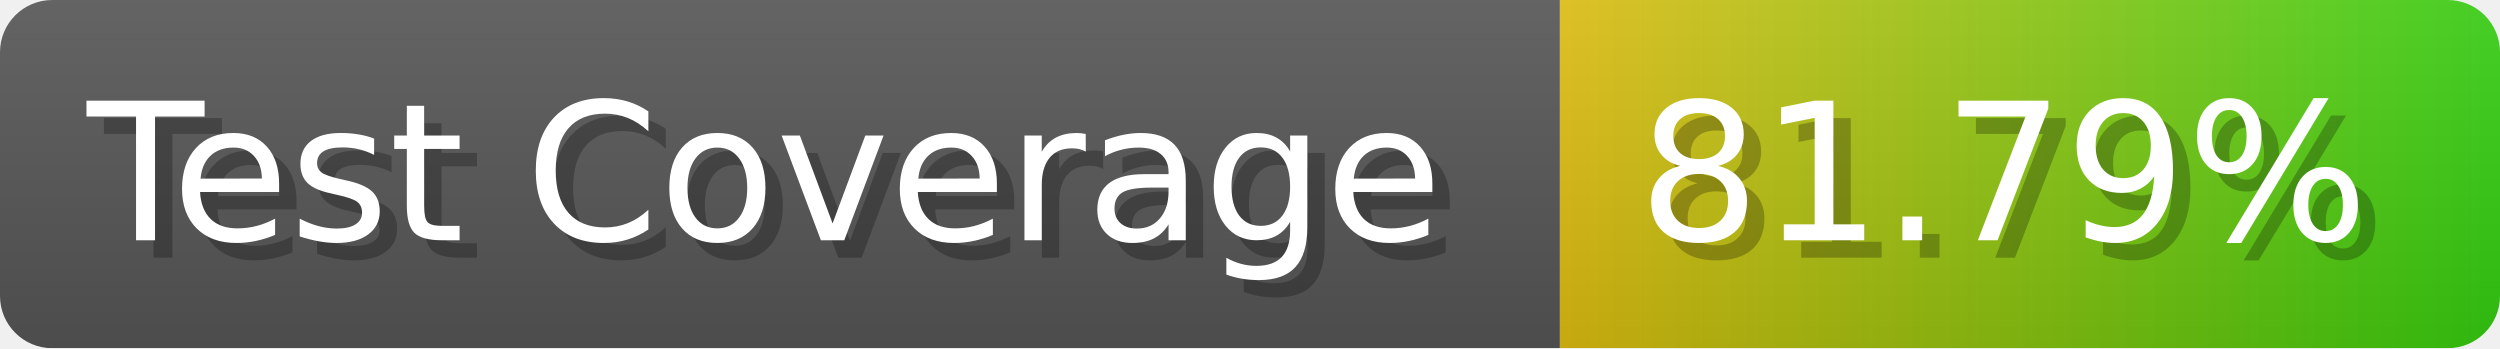
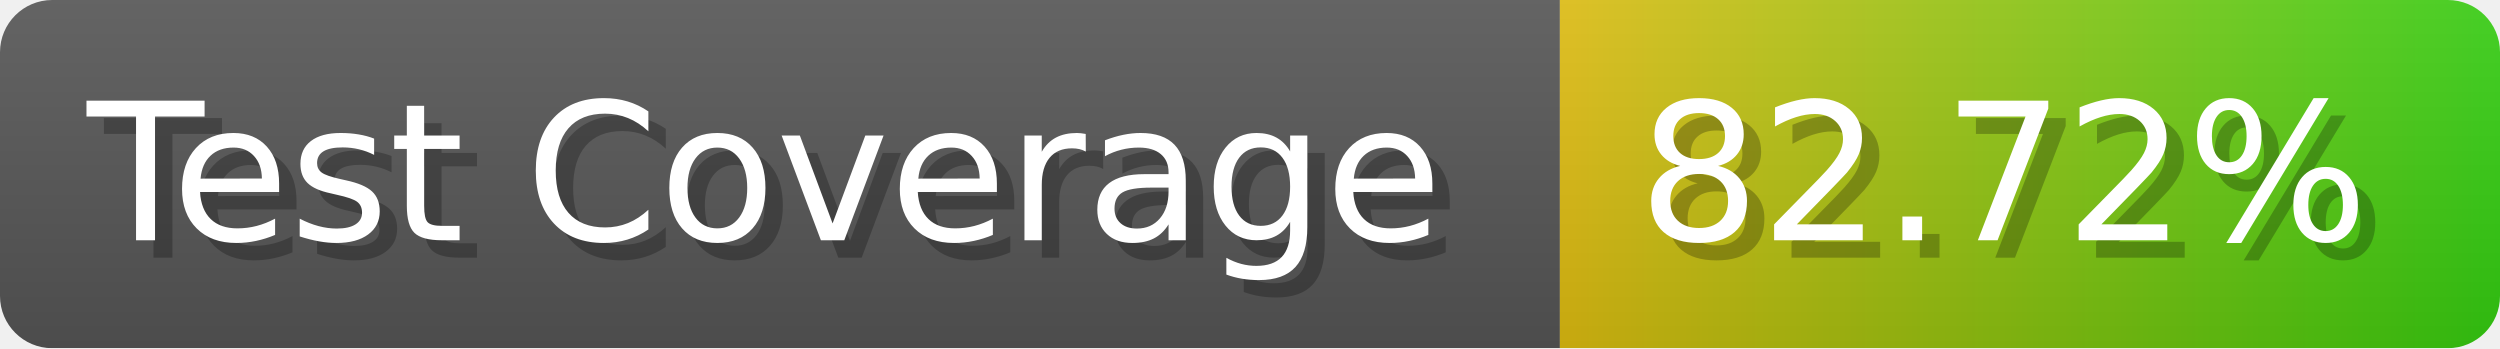
- <svg xmlns="http://www.w3.org/2000/svg" width="143.6" height="20" viewBox="0 0 1436 200" role="img" aria-label="Test Coverage: 81.79%">
+ <svg xmlns="http://www.w3.org/2000/svg" width="143.6" height="20" viewBox="0 0 1436 200" role="img" aria-label="Test Coverage: 82.72%">
  <linearGradient id="a" x2="0" y2="100%">
    <stop offset="0" stop-opacity=".1" stop-color="#EEE" />
    <stop offset="1" stop-opacity=".1" />
  </linearGradient>
  <mask id="m">
    <rect width="1436" height="200" rx="30" fill="#FFF" />
  </mask>
  <g mask="url(#m)">
    <rect width="896" height="200" fill="#555" />
    <rect width="540" height="200" fill="url(#x)" x="896" />
    <rect width="1436" height="200" fill="url(#a)" />
  </g>
  <g aria-hidden="true" fill="#fff" text-anchor="start" font-family="Verdana,DejaVu Sans,sans-serif" font-size="110">
    <text x="60" y="148" textLength="796" fill="#000" opacity="0.25">Test Coverage</text>
    <text x="50" y="138" textLength="796">Test Coverage</text>
-     <text x="951" y="148" textLength="440" fill="#000" opacity="0.25">81.79%</text>
-     <text x="941" y="138" textLength="440">81.79%</text>
+     <text x="951" y="148" textLength="440" fill="#000" opacity="0.25">82.72%</text>
+     <text x="941" y="138" textLength="440">82.72%</text>
  </g>
  <linearGradient id="x" x1="0%" y1="0%" x2="100%" y2="0%">
    <stop offset="0%" style="stop-color:#DB1" />
    <stop offset="100%" style="stop-color:#3C1" />
  </linearGradient>
</svg>
